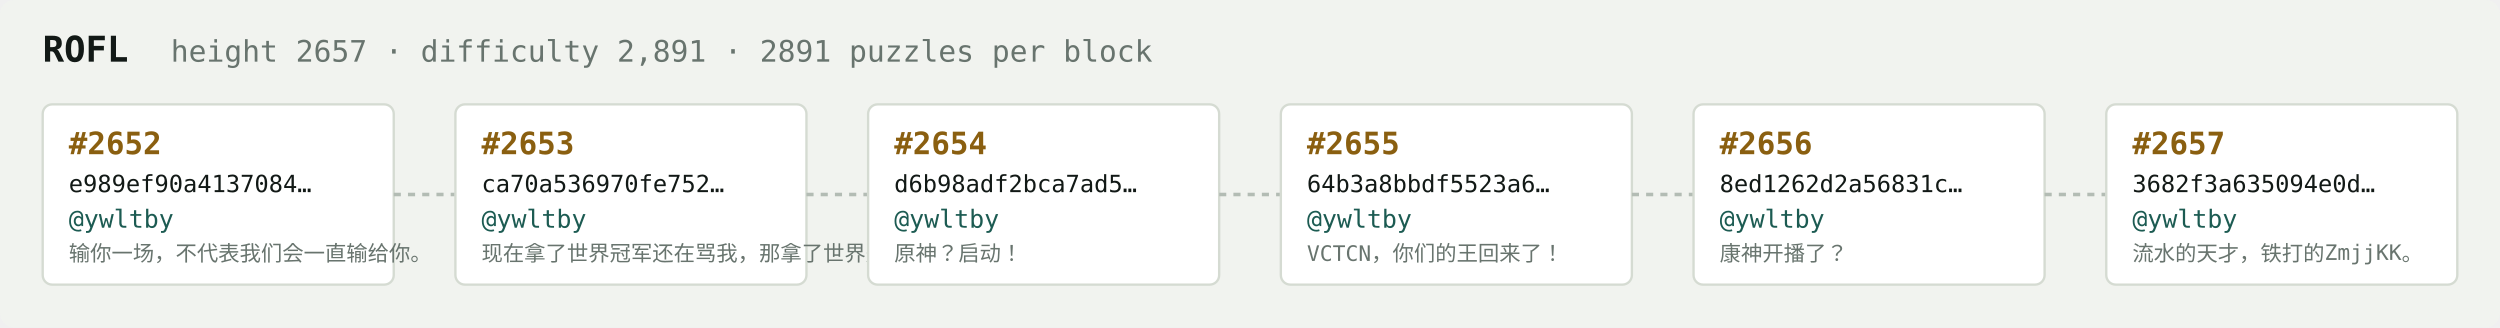
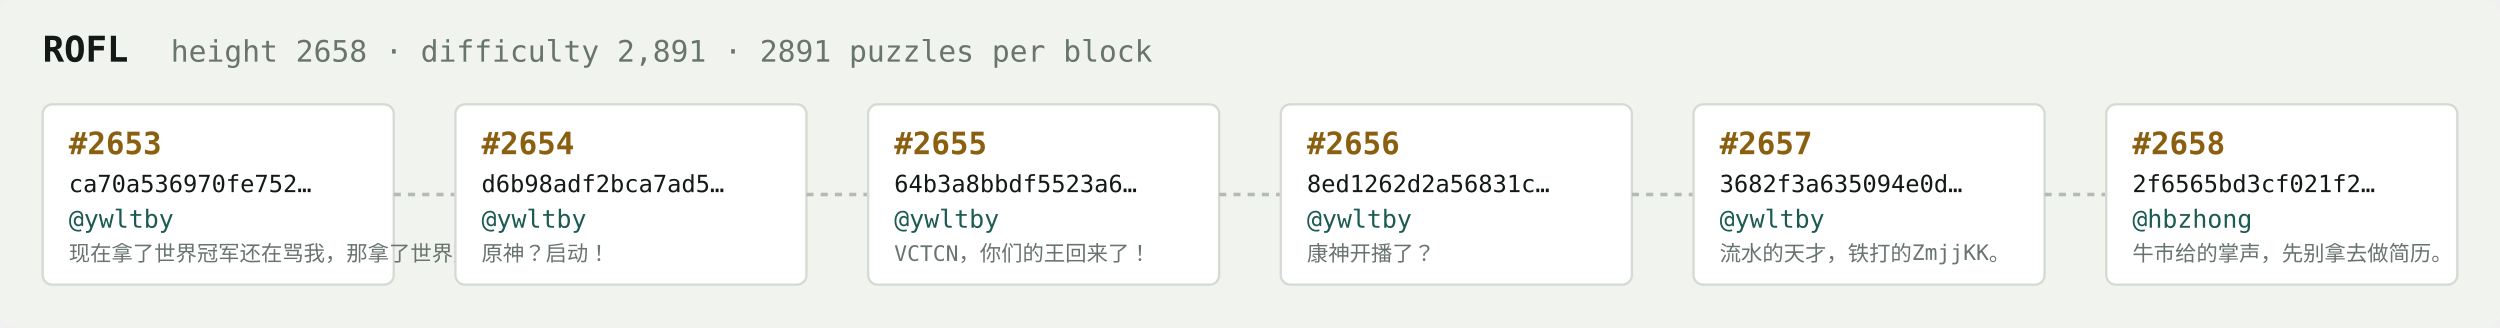
<svg xmlns="http://www.w3.org/2000/svg" width="1054" height="138" viewBox="0 0 1054 138" font-family="ui-monospace,SFMono-Regular,Menlo,monospace">
  <rect fill="#f1f3ef" width="1054" height="138" rx="6" />
  <text x="18" y="26" fill="#121916" font-size="15" font-weight="700">ROFL</text>
-   <text x="72" y="26" fill="#68746e" font-size="12.5">height 2657 · difficulty 2,891 · 2891 puzzles per block</text>
+   <text x="72" y="26" fill="#68746e" font-size="12.5">height 2658 · difficulty 2,891 · 2891 puzzles per block</text>
  <rect x="18" y="44" width="148" height="76" rx="4" fill="#ffffff" stroke="#d5dbd2" stroke-width="1" />
-   <text x="29" y="65" fill="#8a5f10" font-size="13" font-weight="700">#2652</text>
-   <text x="29" y="81" fill="#121916" font-size="10">e989ef90a4137084…</text>
+   <text x="29" y="65" fill="#8a5f10" font-size="13" font-weight="700">#2653</text>
+   <text x="29" y="81" fill="#121916" font-size="10">ca70a536970fe752…</text>
  <text x="29" y="96" fill="#1c5b52" font-size="10.5">@ywltby</text>
-   <text x="29" y="110" fill="#68746e" font-size="9">输你一场，不代表我们会一直输给你。</text>
+   <text x="29" y="110" fill="#68746e" font-size="9">现在拿了世界冠军还在骂我，那拿了世界冠军有…</text>
  <line x1="166" y1="82.0" x2="192" y2="82.0" stroke="#b3bcb4" stroke-width="1.5" stroke-dasharray="3 3" />
  <rect x="192" y="44" width="148" height="76" rx="4" fill="#ffffff" stroke="#d5dbd2" stroke-width="1" />
-   <text x="203" y="65" fill="#8a5f10" font-size="13" font-weight="700">#2653</text>
-   <text x="203" y="81" fill="#121916" font-size="10">ca70a536970fe752…</text>
+   <text x="203" y="65" fill="#8a5f10" font-size="13" font-weight="700">#2654</text>
+   <text x="203" y="81" fill="#121916" font-size="10">d6b98adf2bca7ad5…</text>
  <text x="203" y="96" fill="#1c5b52" font-size="10.5">@ywltby</text>
-   <text x="203" y="110" fill="#68746e" font-size="9">现在拿了世界冠军还在骂我，那拿了世界冠军有…</text>
+   <text x="203" y="110" fill="#68746e" font-size="9">原神？启动！</text>
  <line x1="340" y1="82.0" x2="366" y2="82.0" stroke="#b3bcb4" stroke-width="1.5" stroke-dasharray="3 3" />
  <rect x="366" y="44" width="148" height="76" rx="4" fill="#ffffff" stroke="#d5dbd2" stroke-width="1" />
-   <text x="377" y="65" fill="#8a5f10" font-size="13" font-weight="700">#2654</text>
-   <text x="377" y="81" fill="#121916" font-size="10">d6b98adf2bca7ad5…</text>
+   <text x="377" y="65" fill="#8a5f10" font-size="13" font-weight="700">#2655</text>
+   <text x="377" y="81" fill="#121916" font-size="10">64b3a8bbdf5523a6…</text>
  <text x="377" y="96" fill="#1c5b52" font-size="10.5">@ywltby</text>
-   <text x="377" y="110" fill="#68746e" font-size="9">原神？启动！</text>
+   <text x="377" y="110" fill="#68746e" font-size="9">VCTCN，你们的王回来了！</text>
  <line x1="514" y1="82.0" x2="540" y2="82.0" stroke="#b3bcb4" stroke-width="1.5" stroke-dasharray="3 3" />
  <rect x="540" y="44" width="148" height="76" rx="4" fill="#ffffff" stroke="#d5dbd2" stroke-width="1" />
-   <text x="551" y="65" fill="#8a5f10" font-size="13" font-weight="700">#2655</text>
-   <text x="551" y="81" fill="#121916" font-size="10">64b3a8bbdf5523a6…</text>
+   <text x="551" y="65" fill="#8a5f10" font-size="13" font-weight="700">#2656</text>
+   <text x="551" y="81" fill="#121916" font-size="10">8ed1262d2a56831c…</text>
  <text x="551" y="96" fill="#1c5b52" font-size="10.5">@ywltby</text>
-   <text x="551" y="110" fill="#68746e" font-size="9">VCTCN，你们的王回来了！</text>
+   <text x="551" y="110" fill="#68746e" font-size="9">康神开播了？</text>
  <line x1="688" y1="82.0" x2="714" y2="82.0" stroke="#b3bcb4" stroke-width="1.5" stroke-dasharray="3 3" />
  <rect x="714" y="44" width="148" height="76" rx="4" fill="#ffffff" stroke="#d5dbd2" stroke-width="1" />
-   <text x="725" y="65" fill="#8a5f10" font-size="13" font-weight="700">#2656</text>
-   <text x="725" y="81" fill="#121916" font-size="10">8ed1262d2a56831c…</text>
+   <text x="725" y="65" fill="#8a5f10" font-size="13" font-weight="700">#2657</text>
+   <text x="725" y="81" fill="#121916" font-size="10">3682f3a635094e0d…</text>
  <text x="725" y="96" fill="#1c5b52" font-size="10.5">@ywltby</text>
-   <text x="725" y="110" fill="#68746e" font-size="9">康神开播了？</text>
+   <text x="725" y="110" fill="#68746e" font-size="9">流水的天才，铁打的ZmjjKK。</text>
  <line x1="862" y1="82.0" x2="888" y2="82.0" stroke="#b3bcb4" stroke-width="1.5" stroke-dasharray="3 3" />
  <rect x="888" y="44" width="148" height="76" rx="4" fill="#ffffff" stroke="#d5dbd2" stroke-width="1" />
-   <text x="899" y="65" fill="#8a5f10" font-size="13" font-weight="700">#2657</text>
-   <text x="899" y="81" fill="#121916" font-size="10">3682f3a635094e0d…</text>
-   <text x="899" y="96" fill="#1c5b52" font-size="10.5">@ywltby</text>
-   <text x="899" y="110" fill="#68746e" font-size="9">流水的天才，铁打的ZmjjKK。</text>
+   <text x="899" y="65" fill="#8a5f10" font-size="13" font-weight="700">#2658</text>
+   <text x="899" y="81" fill="#121916" font-size="10">2f6565bd3cf021f2…</text>
+   <text x="899" y="96" fill="#1c5b52" font-size="10.5">@hbzhong</text>
+   <text x="899" y="110" fill="#68746e" font-size="9">牛市给的掌声，先别拿去做简历。</text>
</svg>
